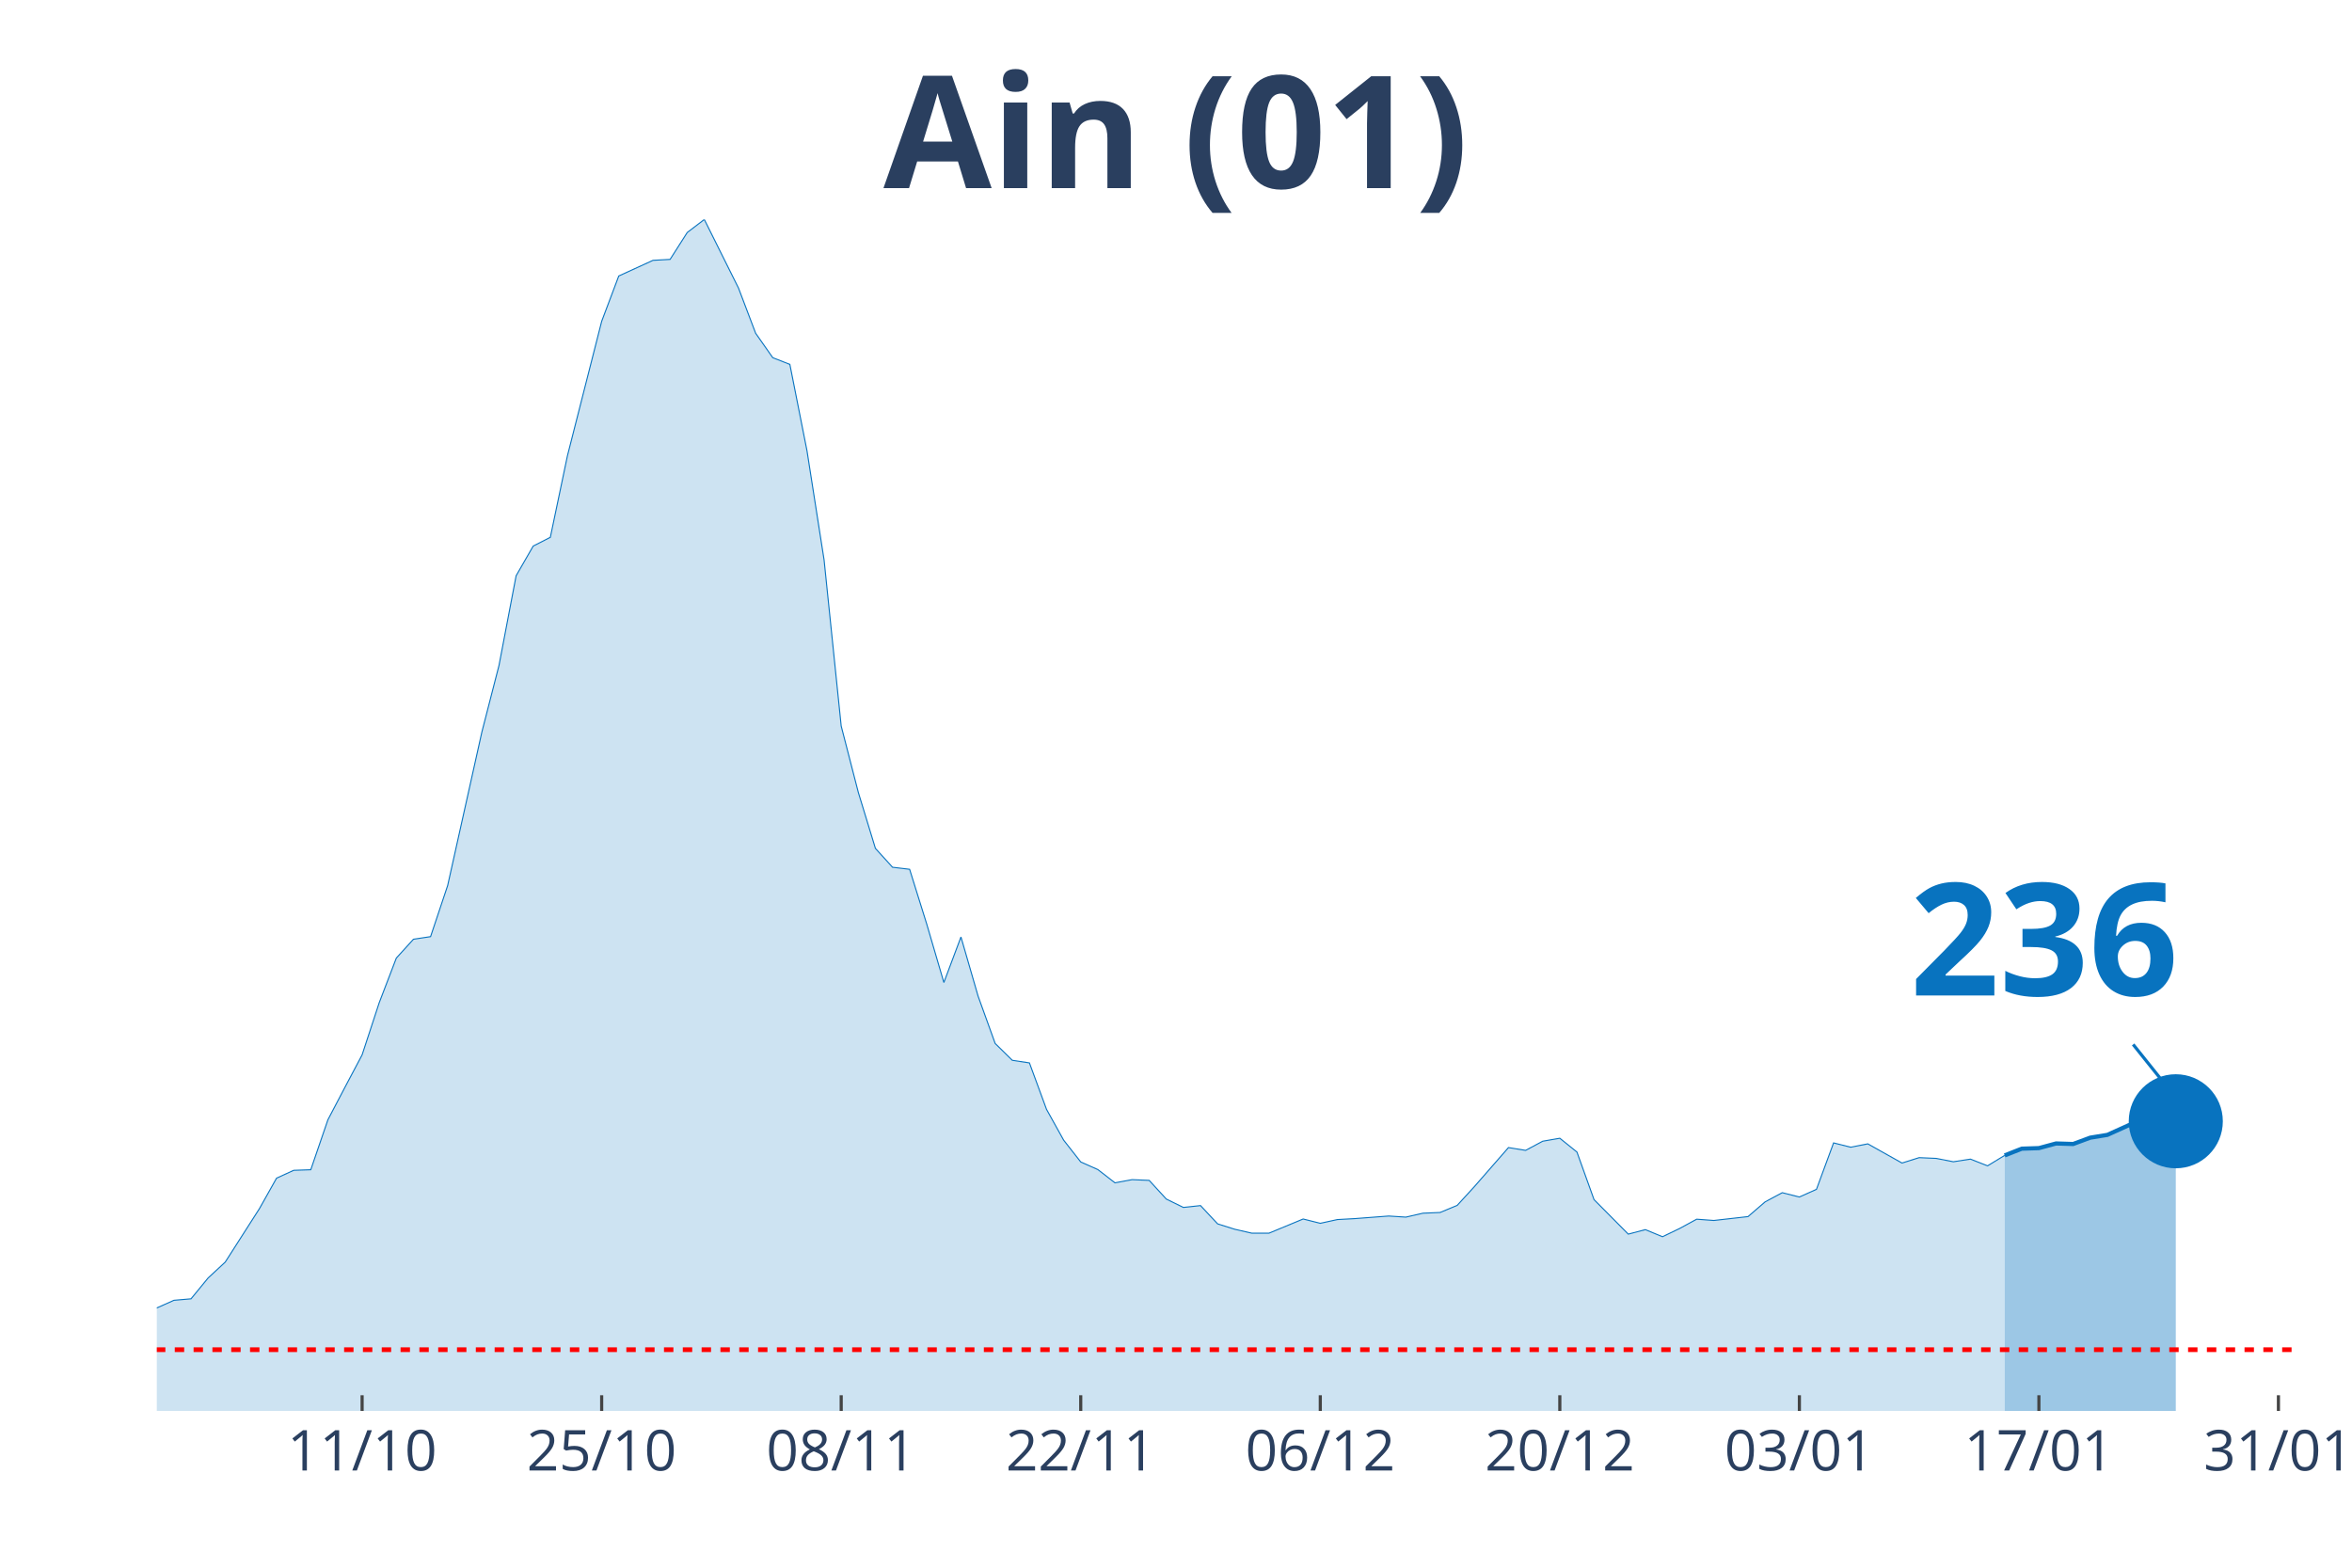
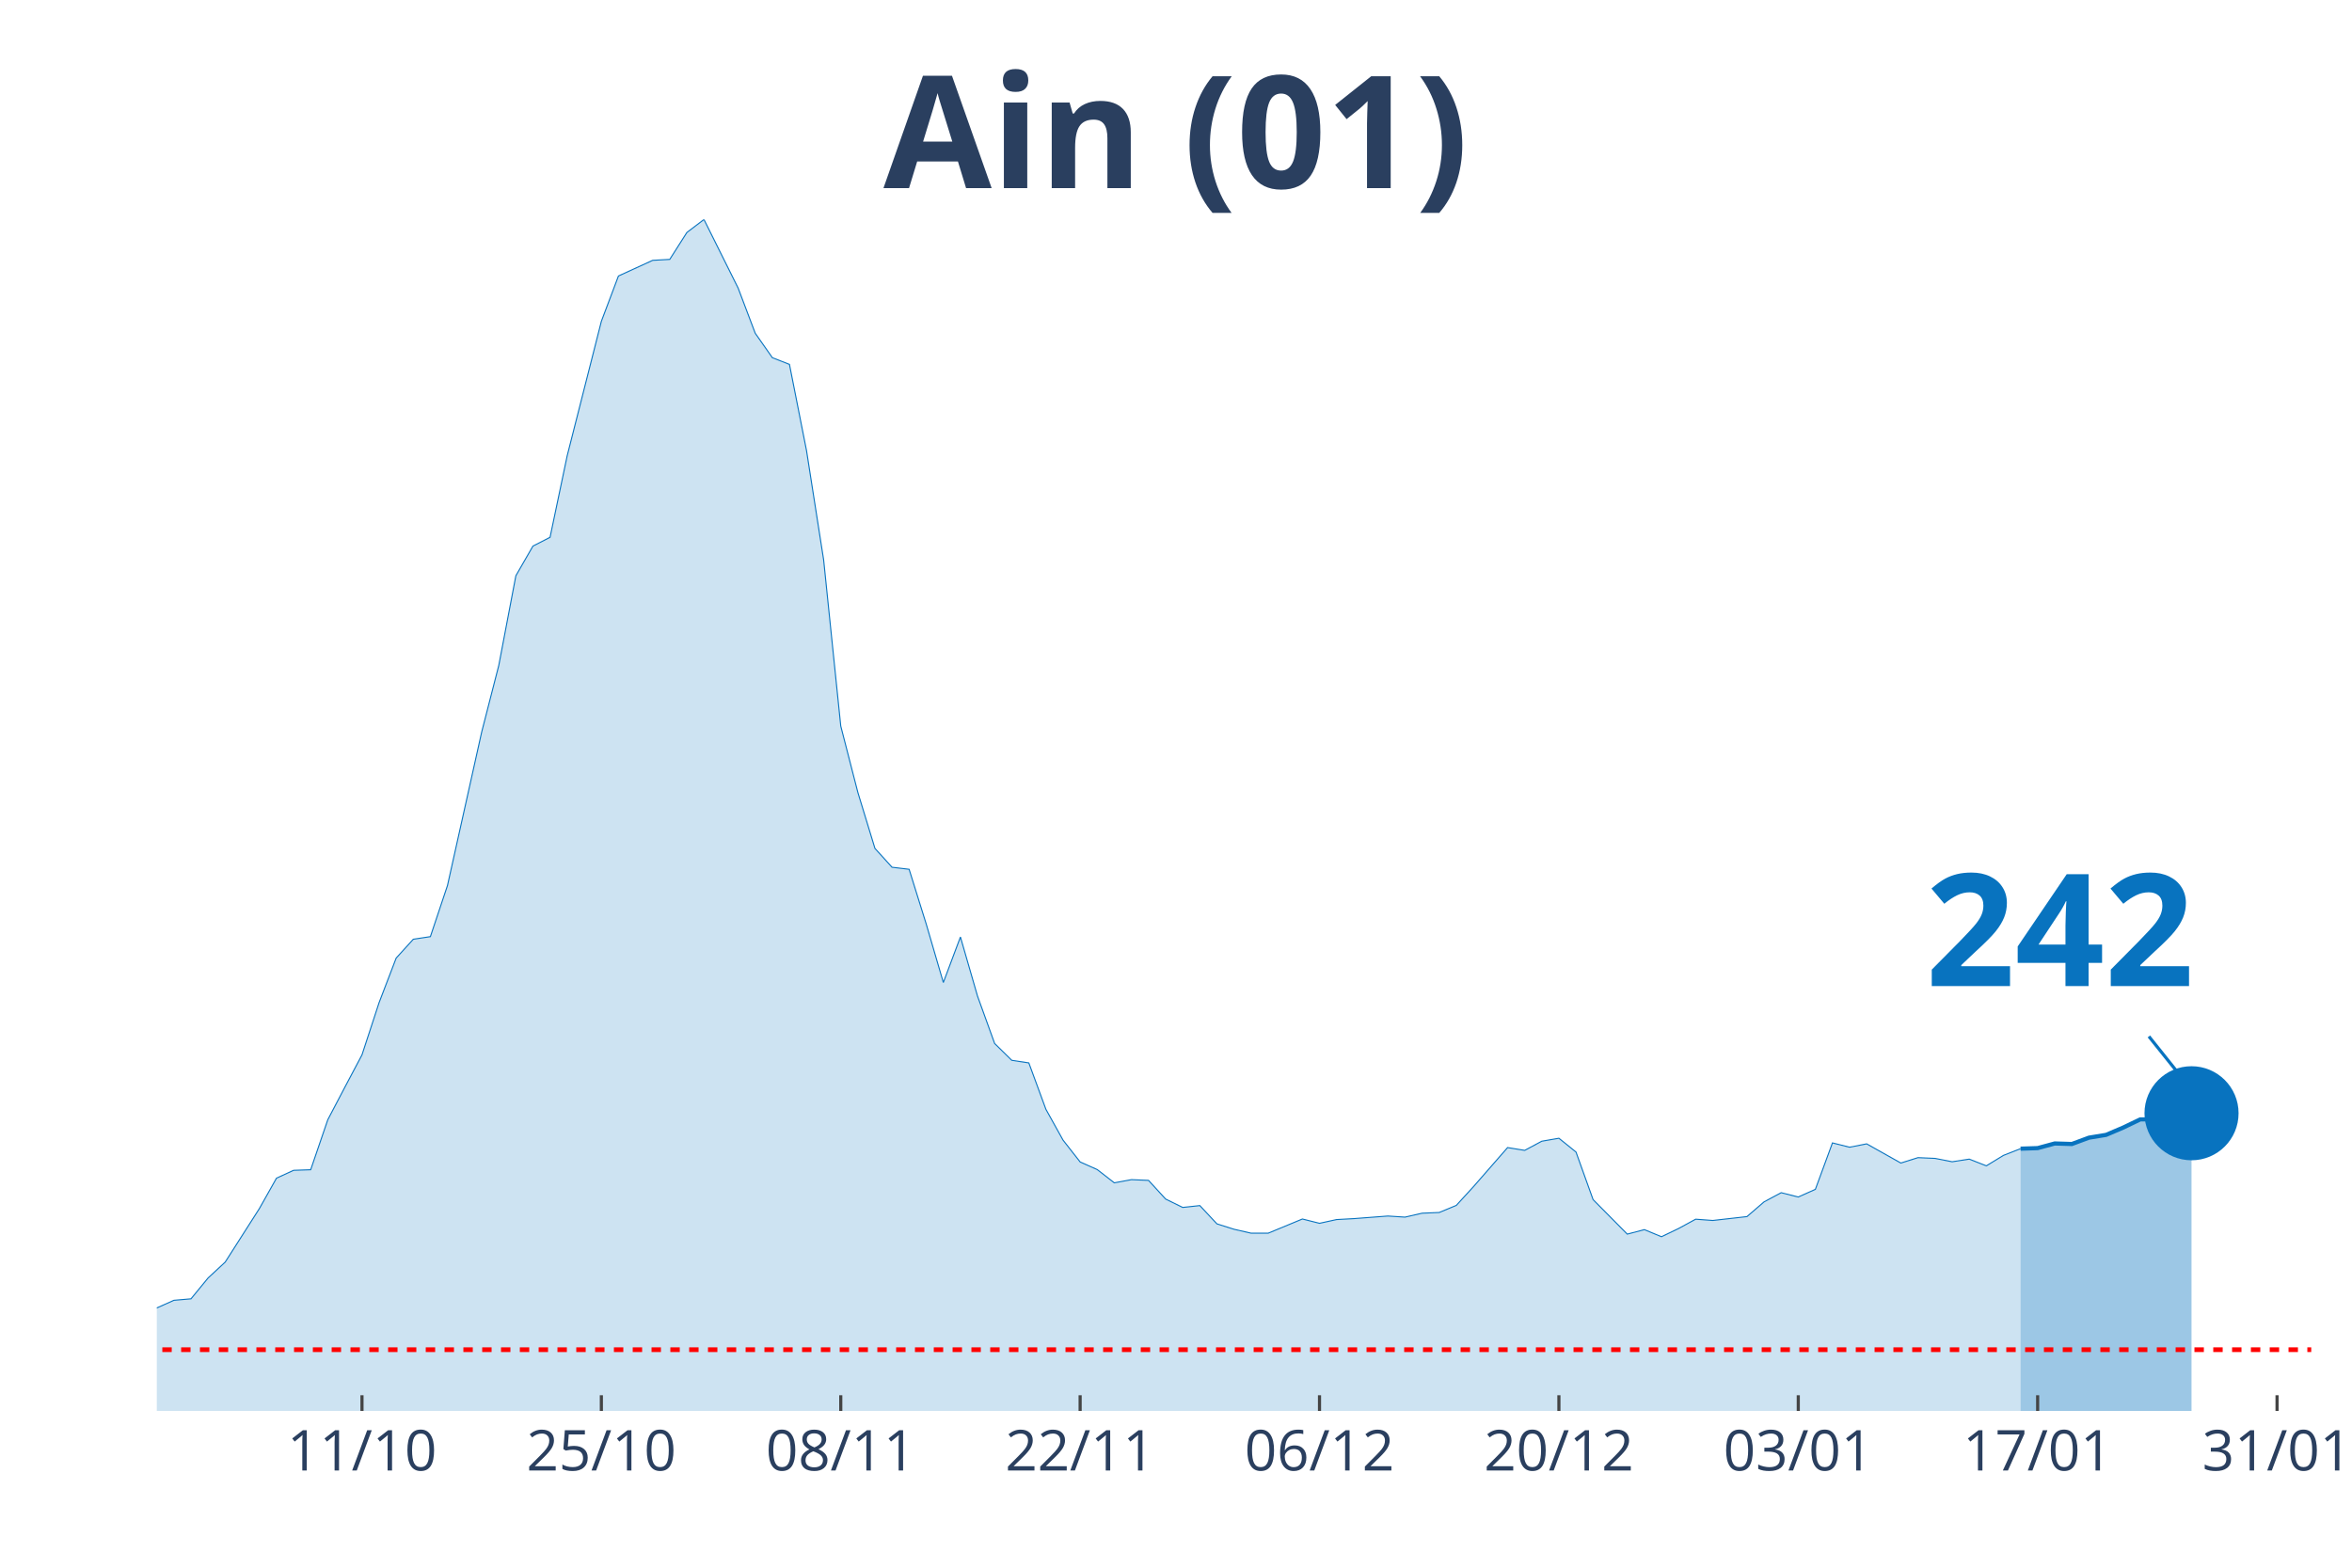
<svg xmlns="http://www.w3.org/2000/svg" class="main-svg" width="1125" height="750" style="" viewBox="0 0 750 500">
  <rect x="0" y="0" width="750" height="500" style="fill: rgb(0, 0, 0); fill-opacity: 0;" />
-   <defs id="defs-87f0ca">
+   <defs id="defs-519005">
    <g class="clips">
-       <clipPath id="clip87f0caxyplot" class="plotclip">
-         <rect width="682" height="380" />
+       <clipPath id="clip519005xyplot" class="plotclip">
+         <rect width="687" height="380" />
      </clipPath>
-       <clipPath class="axesclip" id="clip87f0cax">
-         <rect x="50" y="0" width="682" height="500" />
+       <clipPath class="axesclip" id="clip519005x">
+         <rect x="50" y="0" width="687" height="500" />
      </clipPath>
-       <clipPath class="axesclip" id="clip87f0cay">
+       <clipPath class="axesclip" id="clip519005y">
        <rect x="0" y="70" width="750" height="380" />
      </clipPath>
-       <clipPath class="axesclip" id="clip87f0caxy">
-         <rect x="50" y="70" width="682" height="380" />
+       <clipPath class="axesclip" id="clip519005xy">
+         <rect x="50" y="70" width="687" height="380" />
      </clipPath>
    </g>
    <g class="gradients" />
  </defs>
  <g class="bglayer">
-     <rect class="bg" x="50" y="70" width="682" height="380" style="fill: rgb(0, 0, 0); fill-opacity: 0; stroke-width: 0;" />
+     <rect class="bg" x="50" y="70" width="687" height="380" style="fill: rgb(0, 0, 0); fill-opacity: 0; stroke-width: 0;" />
  </g>
  <g class="layer-below">
    <g class="imagelayer" />
    <g class="shapelayer" />
  </g>
  <g class="cartesianlayer">
    <g class="subplot xy">
      <g class="layer-subplot">
        <g class="shapelayer" />
        <g class="imagelayer" />
      </g>
      <g class="gridlayer">
        <g class="x">
-           <path class="xgrid crisp" transform="translate(115.47,0)" d="M0,70v380" style="stroke: rgb(255, 255, 255); stroke-opacity: 1; stroke-width: 1px;" />
-           <path class="xgrid crisp" transform="translate(191.86,0)" d="M0,70v380" style="stroke: rgb(255, 255, 255); stroke-opacity: 1; stroke-width: 1px;" />
-           <path class="xgrid crisp" transform="translate(268.24,0)" d="M0,70v380" style="stroke: rgb(255, 255, 255); stroke-opacity: 1; stroke-width: 1px;" />
-           <path class="xgrid crisp" transform="translate(344.62,0)" d="M0,70v380" style="stroke: rgb(255, 255, 255); stroke-opacity: 1; stroke-width: 1px;" />
-           <path class="xgrid crisp" transform="translate(421.01,0)" d="M0,70v380" style="stroke: rgb(255, 255, 255); stroke-opacity: 1; stroke-width: 1px;" />
-           <path class="xgrid crisp" transform="translate(497.39,0)" d="M0,70v380" style="stroke: rgb(255, 255, 255); stroke-opacity: 1; stroke-width: 1px;" />
-           <path class="xgrid crisp" transform="translate(573.78,0)" d="M0,70v380" style="stroke: rgb(255, 255, 255); stroke-opacity: 1; stroke-width: 1px;" />
-           <path class="xgrid crisp" transform="translate(650.16,0)" d="M0,70v380" style="stroke: rgb(255, 255, 255); stroke-opacity: 1; stroke-width: 1px;" />
-           <path class="xgrid crisp" transform="translate(726.54,0)" d="M0,70v380" style="stroke: rgb(255, 255, 255); stroke-opacity: 1; stroke-width: 1px;" />
+           <path class="xgrid crisp" transform="translate(115.43,0)" d="M0,70v380" style="stroke: rgb(255, 255, 255); stroke-opacity: 1; stroke-width: 1px;" />
+           <path class="xgrid crisp" transform="translate(191.76,0)" d="M0,70v380" style="stroke: rgb(255, 255, 255); stroke-opacity: 1; stroke-width: 1px;" />
+           <path class="xgrid crisp" transform="translate(268.1,0)" d="M0,70v380" style="stroke: rgb(255, 255, 255); stroke-opacity: 1; stroke-width: 1px;" />
+           <path class="xgrid crisp" transform="translate(344.43,0)" d="M0,70v380" style="stroke: rgb(255, 255, 255); stroke-opacity: 1; stroke-width: 1px;" />
+           <path class="xgrid crisp" transform="translate(420.76,0)" d="M0,70v380" style="stroke: rgb(255, 255, 255); stroke-opacity: 1; stroke-width: 1px;" />
+           <path class="xgrid crisp" transform="translate(497.1,0)" d="M0,70v380" style="stroke: rgb(255, 255, 255); stroke-opacity: 1; stroke-width: 1px;" />
+           <path class="xgrid crisp" transform="translate(573.43,0)" d="M0,70v380" style="stroke: rgb(255, 255, 255); stroke-opacity: 1; stroke-width: 1px;" />
+           <path class="xgrid crisp" transform="translate(649.76,0)" d="M0,70v380" style="stroke: rgb(255, 255, 255); stroke-opacity: 1; stroke-width: 1px;" />
+           <path class="xgrid crisp" transform="translate(726.1,0)" d="M0,70v380" style="stroke: rgb(255, 255, 255); stroke-opacity: 1; stroke-width: 1px;" />
        </g>
        <g class="y" />
      </g>
      <g class="zerolinelayer" />
      <path class="xlines-below" />
      <path class="ylines-below" />
      <g class="overlines-below" />
      <g class="xaxislayer-below" />
      <g class="yaxislayer-below" />
      <g class="overaxes-below" />
-       <g class="plot" transform="translate(50, 70)" clip-path="url('#clip87f0caxyplot')">
+       <g class="plot" transform="translate(50, 70)" clip-path="url('#clip519005xyplot')">
        <g class="scatterlayer mlayer">
-           <g class="trace scatter trace4788f7" style="stroke-miterlimit: 2;">
+           <g class="trace scatter traceb7b8b8" style="stroke-miterlimit: 2;">
            <g class="fills">
              <g>
-                 <path class="js-fill" d="M589.25,380L-742.02,380L-742.02,377.44L-501.95,378.16L-496.5,378.45L-403.74,379.05L-398.29,378.45L-234.61,371.79L-229.15,370.3L-201.87,365.13L-196.42,361.86L-174.59,358.11L-169.14,356.03L-130.94,351.86L-125.49,351.92L-103.66,350.26L-98.21,348.59L-87.3,339.79L-81.84,340.03L-60.02,340.08L-54.56,343.06L-49.1,346.15L-43.65,346.98L-32.74,348.47L-27.28,348.65L-21.82,350.61L-16.37,350.49L-10.91,350.85L-5.46,349.6L5.46,344.72L10.91,344.25L16.37,337.59L21.82,332.53L32.74,315.46L38.19,305.76L43.65,303.26L49.1,303.08L54.56,287.14L60.02,276.73L65.47,266.44L70.93,249.78L76.38,235.57L81.84,229.56L87.3,228.73L92.75,212.43L103.66,163.47L109.12,142.23L114.58,113.62L120.03,104.16L125.49,101.37L130.94,75.37L141.86,32.48L147.31,18.02L158.22,13.03L163.68,12.73L169.14,4.16L174.59,0L185.5,21.89L190.96,36.29L196.42,44.08L201.87,46.22L207.33,73.76L212.78,108.56L218.24,161.57L223.7,182.74L229.15,200.59L234.61,206.6L240.06,207.25L245.52,224.74L250.98,243.36L256.43,228.84L261.89,247.7L267.34,262.81L272.8,268.17L278.26,269L283.71,283.81L289.17,293.63L294.62,300.59L300.08,303.02L305.54,307.25L310.99,306.24L316.45,306.47L321.9,312.42L327.36,315.1L332.82,314.51L338.27,320.34L343.73,322.06L349.18,323.31L354.64,323.31L365.55,318.79L371.01,320.16L376.46,318.97L381.92,318.67L392.83,317.84L398.29,318.19L403.74,316.94L409.2,316.71L414.66,314.45L420.11,308.5L431.02,296.01L436.48,296.9L441.94,293.98L447.39,293.03L452.85,297.43L458.3,312.6L469.22,323.61L474.67,322.18L480.13,324.44L485.58,321.82L491.04,318.85L496.5,319.26L507.41,318.02L512.86,313.32L518.32,310.4L523.78,311.77L529.23,309.33L534.69,294.52L540.14,295.89L545.6,294.82L556.51,300.94L561.97,299.22L567.42,299.46L572.88,300.53L578.34,299.69L583.79,301.83L589.25,298.5" style="fill: rgb(8, 115, 191); fill-opacity: 0.2; stroke-width: 0;" />
+                 <path class="js-fill" d="M594.31,380L-741.52,380L-741.52,377.44L-501.62,378.16L-496.17,378.45L-403.48,379.05L-398.02,378.45L-234.45,371.79L-229,370.3L-201.74,365.13L-196.29,361.86L-174.48,358.11L-169.02,356.03L-130.86,351.86L-125.4,351.92L-103.6,350.26L-98.14,348.59L-87.24,339.79L-81.79,340.03L-59.98,340.08L-54.52,343.06L-49.07,346.15L-43.62,346.98L-32.71,348.47L-27.26,348.65L-21.81,350.61L-16.36,350.49L-10.9,350.85L-5.45,349.6L5.45,344.72L10.9,344.25L16.36,337.59L21.81,332.53L32.71,315.46L38.17,305.76L43.62,303.26L49.07,303.08L54.52,287.14L59.98,276.73L65.43,266.44L70.88,249.78L76.33,235.57L81.79,229.56L87.24,228.73L92.69,212.43L103.6,163.47L109.05,142.23L114.5,113.62L119.95,104.16L125.4,101.37L130.86,75.37L141.76,32.48L147.21,18.02L158.12,13.03L163.57,12.73L169.02,4.16L174.48,0L185.38,21.89L190.83,36.29L196.29,44.08L201.74,46.22L207.19,73.76L212.64,108.56L218.1,161.57L223.55,182.74L229,200.59L234.45,206.6L239.9,207.25L245.36,224.74L250.81,243.36L256.26,228.84L261.71,247.7L267.17,262.81L272.62,268.17L278.07,269L283.52,283.81L288.98,293.63L294.43,300.59L299.88,303.02L305.33,307.25L310.79,306.24L316.24,306.47L321.69,312.42L327.14,315.1L332.6,314.51L338.05,320.34L343.5,322.06L348.95,323.31L354.4,323.31L365.31,318.79L370.76,320.16L376.21,318.97L381.67,318.67L392.57,317.84L398.02,318.19L403.48,316.94L408.93,316.71L414.38,314.45L419.83,308.5L430.74,296.01L436.19,296.9L441.64,293.98L447.1,293.03L452.55,297.43L458,312.6L468.9,323.61L474.36,322.18L479.81,324.44L485.26,321.82L490.71,318.85L496.17,319.26L507.07,318.02L512.52,313.32L517.98,310.4L523.43,311.77L528.88,309.33L534.33,294.52L539.79,295.89L545.24,294.82L556.14,300.94L561.6,299.22L567.05,299.46L572.5,300.53L577.95,299.69L583.4,301.83L588.86,298.5L594.31,296.36" style="fill: rgb(8, 115, 191); fill-opacity: 0.2; stroke-width: 0;" />
              </g>
            </g>
            <g class="errorbars" />
            <g class="lines">
-               <path class="js-line" d="M-742.02,377.44L-501.95,378.16L-496.5,378.45L-403.74,379.05L-398.29,378.45L-234.61,371.79L-229.15,370.3L-201.87,365.13L-196.42,361.86L-174.59,358.11L-169.14,356.03L-130.94,351.86L-125.49,351.92L-103.66,350.26L-98.21,348.59L-87.3,339.79L-81.84,340.03L-60.02,340.08L-54.56,343.06L-49.1,346.15L-43.65,346.98L-32.74,348.47L-27.28,348.65L-21.82,350.61L-16.37,350.49L-10.91,350.85L-5.46,349.6L5.46,344.72L10.91,344.25L16.37,337.59L21.82,332.53L32.74,315.46L38.19,305.76L43.65,303.26L49.1,303.08L54.56,287.14L60.02,276.73L65.47,266.44L70.93,249.78L76.38,235.57L81.84,229.56L87.3,228.73L92.75,212.43L103.66,163.47L109.12,142.23L114.58,113.62L120.03,104.16L125.49,101.37L130.94,75.37L141.86,32.48L147.31,18.02L158.22,13.03L163.68,12.73L169.14,4.16L174.59,0L185.5,21.89L190.96,36.29L196.42,44.08L201.87,46.22L207.33,73.76L212.78,108.56L218.24,161.57L223.7,182.74L229.15,200.59L234.61,206.6L240.06,207.25L245.52,224.74L250.98,243.36L256.43,228.84L261.89,247.7L267.34,262.81L272.8,268.17L278.26,269L283.71,283.81L289.17,293.63L294.62,300.59L300.08,303.02L305.54,307.25L310.99,306.24L316.45,306.47L321.9,312.42L327.36,315.1L332.82,314.51L338.27,320.34L343.73,322.06L349.18,323.31L354.64,323.31L365.55,318.79L371.01,320.16L376.46,318.97L381.92,318.67L392.83,317.84L398.29,318.19L403.74,316.94L409.2,316.71L414.66,314.45L420.11,308.5L431.02,296.01L436.48,296.9L441.94,293.98L447.39,293.03L452.85,297.43L458.3,312.6L469.22,323.61L474.67,322.18L480.13,324.44L485.58,321.82L491.04,318.85L496.5,319.26L507.41,318.02L512.86,313.32L518.32,310.4L523.78,311.77L529.23,309.33L534.69,294.52L540.14,295.89L545.6,294.82L556.51,300.94L561.97,299.22L567.42,299.46L572.88,300.53L578.34,299.69L583.79,301.83L589.25,298.5" style="vector-effect: non-scaling-stroke; fill: none; stroke: rgb(8, 115, 191); stroke-opacity: 1; stroke-width: 0.5px; opacity: 1;" />
+               <path class="js-line" d="M-741.52,377.44L-501.62,378.16L-496.17,378.45L-403.48,379.05L-398.02,378.45L-234.45,371.79L-229,370.3L-201.74,365.13L-196.29,361.86L-174.48,358.11L-169.02,356.03L-130.86,351.86L-125.4,351.92L-103.6,350.26L-98.14,348.59L-87.24,339.79L-81.79,340.03L-59.98,340.08L-54.52,343.06L-49.07,346.15L-43.62,346.98L-32.71,348.47L-27.26,348.65L-21.81,350.61L-16.36,350.49L-10.9,350.85L-5.45,349.6L5.45,344.72L10.9,344.25L16.36,337.59L21.81,332.53L32.71,315.46L38.17,305.76L43.62,303.26L49.07,303.08L54.52,287.14L59.98,276.73L65.43,266.44L70.88,249.78L76.33,235.57L81.79,229.56L87.24,228.73L92.69,212.43L103.6,163.47L109.05,142.23L114.5,113.62L119.95,104.16L125.4,101.37L130.86,75.37L141.76,32.48L147.21,18.02L158.12,13.03L163.57,12.73L169.02,4.16L174.48,0L185.38,21.89L190.83,36.29L196.29,44.08L201.74,46.22L207.19,73.76L212.64,108.56L218.1,161.57L223.55,182.74L229,200.59L234.45,206.6L239.9,207.25L245.36,224.74L250.81,243.36L256.26,228.84L261.71,247.7L267.17,262.81L272.62,268.17L278.07,269L283.52,283.81L288.98,293.63L294.43,300.59L299.88,303.02L305.33,307.25L310.79,306.24L316.24,306.47L321.69,312.42L327.14,315.1L332.6,314.51L338.05,320.34L343.5,322.06L348.95,323.31L354.4,323.31L365.31,318.79L370.76,320.16L376.21,318.97L381.67,318.67L392.57,317.84L398.02,318.19L403.48,316.94L408.93,316.71L414.38,314.45L419.83,308.5L430.74,296.01L436.19,296.9L441.64,293.98L447.1,293.03L452.55,297.43L458,312.6L468.9,323.61L474.36,322.18L479.81,324.44L485.26,321.82L490.71,318.85L496.17,319.26L507.07,318.02L512.52,313.32L517.98,310.4L523.43,311.77L528.88,309.33L534.33,294.52L539.79,295.89L545.24,294.82L556.14,300.94L561.6,299.22L567.05,299.46L572.5,300.53L577.95,299.69L583.4,301.83L588.86,298.5L594.31,296.36" style="vector-effect: non-scaling-stroke; fill: none; stroke: rgb(8, 115, 191); stroke-opacity: 1; stroke-width: 0.5px; opacity: 1;" />
            </g>
            <g class="points" />
            <g class="text" />
          </g>
-           <g class="trace scatter trace7fb534" style="stroke-miterlimit: 2;">
+           <g class="trace scatter tracedca925" style="stroke-miterlimit: 2;">
            <g class="fills">
              <g>
-                 <path class="js-fill" d="M643.81,380L589.25,380L589.25,298.5L594.7,296.36L600.16,296.18L605.62,294.7L611.07,294.87L616.53,292.85L621.98,291.96L632.9,287.02L638.35,287.02L643.81,287.62" style="fill: rgb(8, 115, 191); fill-opacity: 0.4; stroke-width: 0;" />
+                 <path class="js-fill" d="M648.83,380L594.31,380L594.31,296.36L599.76,296.18L605.21,294.7L610.67,294.87L616.12,292.85L621.57,291.96L627.02,289.64L632.48,287.02L637.93,287.02L643.38,287.62L648.83,285.06" style="fill: rgb(8, 115, 191); fill-opacity: 0.4; stroke-width: 0;" />
              </g>
            </g>
            <g class="errorbars" />
            <g class="lines">
-               <path class="js-line" d="M589.25,298.5L594.7,296.36L600.16,296.18L605.62,294.7L611.07,294.87L616.53,292.85L621.98,291.96L632.9,287.02L638.35,287.02L643.81,287.62" style="vector-effect: non-scaling-stroke; fill: none; stroke: rgb(8, 115, 191); stroke-opacity: 1; stroke-width: 2px; opacity: 1;" />
+               <path class="js-line" d="M594.31,296.36L599.76,296.18L605.21,294.7L610.67,294.87L616.12,292.85L621.57,291.96L627.02,289.64L632.48,287.02L637.93,287.02L643.38,287.62L648.83,285.06" style="vector-effect: non-scaling-stroke; fill: none; stroke: rgb(8, 115, 191); stroke-opacity: 1; stroke-width: 2px; opacity: 1;" />
            </g>
            <g class="points" />
            <g class="text" />
          </g>
-           <g class="trace scatter trace13158c" style="stroke-miterlimit: 2; opacity: 1;">
+           <g class="trace scatter trace74f67d" style="stroke-miterlimit: 2; opacity: 1;">
            <g class="fills" />
            <g class="errorbars" />
            <g class="lines" />
            <g class="points">
-               <path class="point" transform="translate(643.81,287.62)" d="M15,0A15,15 0 1,1 0,-15A15,15 0 0,1 15,0Z" style="opacity: 1; stroke-width: 0px; fill: rgb(8, 115, 191); fill-opacity: 1;" />
+               <path class="point" transform="translate(648.83,285.06)" d="M15,0A15,15 0 1,1 0,-15A15,15 0 0,1 15,0Z" style="opacity: 1; stroke-width: 0px; fill: rgb(8, 115, 191); fill-opacity: 1;" />
            </g>
            <g class="text" />
          </g>
        </g>
      </g>
      <g class="overplot" />
      <path class="xlines-above crisp" style="fill: none; stroke-width: 1px; stroke: rgb(0, 0, 0); stroke-opacity: 0;" d="" />
      <path class="ylines-above crisp" style="fill: none;" d="M0,0" />
      <g class="overlines-above" />
      <g class="xaxislayer-above">
-         <path class="xtick ticks crisp" d="M0,450v-5" transform="translate(115.47,0)" style="stroke: rgb(68, 68, 68); stroke-opacity: 1; stroke-width: 1px;" />
-         <path class="xtick ticks crisp" d="M0,450v-5" transform="translate(191.86,0)" style="stroke: rgb(68, 68, 68); stroke-opacity: 1; stroke-width: 1px;" />
-         <path class="xtick ticks crisp" d="M0,450v-5" transform="translate(268.24,0)" style="stroke: rgb(68, 68, 68); stroke-opacity: 1; stroke-width: 1px;" />
-         <path class="xtick ticks crisp" d="M0,450v-5" transform="translate(344.62,0)" style="stroke: rgb(68, 68, 68); stroke-opacity: 1; stroke-width: 1px;" />
-         <path class="xtick ticks crisp" d="M0,450v-5" transform="translate(421.01,0)" style="stroke: rgb(68, 68, 68); stroke-opacity: 1; stroke-width: 1px;" />
-         <path class="xtick ticks crisp" d="M0,450v-5" transform="translate(497.39,0)" style="stroke: rgb(68, 68, 68); stroke-opacity: 1; stroke-width: 1px;" />
-         <path class="xtick ticks crisp" d="M0,450v-5" transform="translate(573.78,0)" style="stroke: rgb(68, 68, 68); stroke-opacity: 1; stroke-width: 1px;" />
-         <path class="xtick ticks crisp" d="M0,450v-5" transform="translate(650.16,0)" style="stroke: rgb(68, 68, 68); stroke-opacity: 1; stroke-width: 1px;" />
-         <path class="xtick ticks crisp" d="M0,450v-5" transform="translate(726.54,0)" style="stroke: rgb(68, 68, 68); stroke-opacity: 1; stroke-width: 1px;" />
+         <path class="xtick ticks crisp" d="M0,450v-5" transform="translate(115.43,0)" style="stroke: rgb(68, 68, 68); stroke-opacity: 1; stroke-width: 1px;" />
+         <path class="xtick ticks crisp" d="M0,450v-5" transform="translate(191.76,0)" style="stroke: rgb(68, 68, 68); stroke-opacity: 1; stroke-width: 1px;" />
+         <path class="xtick ticks crisp" d="M0,450v-5" transform="translate(268.1,0)" style="stroke: rgb(68, 68, 68); stroke-opacity: 1; stroke-width: 1px;" />
+         <path class="xtick ticks crisp" d="M0,450v-5" transform="translate(344.43,0)" style="stroke: rgb(68, 68, 68); stroke-opacity: 1; stroke-width: 1px;" />
+         <path class="xtick ticks crisp" d="M0,450v-5" transform="translate(420.76,0)" style="stroke: rgb(68, 68, 68); stroke-opacity: 1; stroke-width: 1px;" />
+         <path class="xtick ticks crisp" d="M0,450v-5" transform="translate(497.1,0)" style="stroke: rgb(68, 68, 68); stroke-opacity: 1; stroke-width: 1px;" />
+         <path class="xtick ticks crisp" d="M0,450v-5" transform="translate(573.43,0)" style="stroke: rgb(68, 68, 68); stroke-opacity: 1; stroke-width: 1px;" />
+         <path class="xtick ticks crisp" d="M0,450v-5" transform="translate(649.76,0)" style="stroke: rgb(68, 68, 68); stroke-opacity: 1; stroke-width: 1px;" />
+         <path class="xtick ticks crisp" d="M0,450v-5" transform="translate(726.1,0)" style="stroke: rgb(68, 68, 68); stroke-opacity: 1; stroke-width: 1px;" />
        <g class="xtick">
-           <text text-anchor="middle" x="0" y="469" transform="translate(115.47,0)" style="font-family: 'Open Sans', verdana, arial, sans-serif; font-size: 18px; fill: rgb(42, 63, 95); fill-opacity: 1; white-space: pre;">11/10</text>
+           <text text-anchor="middle" x="0" y="469" transform="translate(115.43,0)" style="font-family: 'Open Sans', verdana, arial, sans-serif; font-size: 18px; fill: rgb(42, 63, 95); fill-opacity: 1; white-space: pre;">11/10</text>
        </g>
        <g class="xtick">
-           <text text-anchor="middle" x="0" y="469" transform="translate(191.86,0)" style="font-family: 'Open Sans', verdana, arial, sans-serif; font-size: 18px; fill: rgb(42, 63, 95); fill-opacity: 1; white-space: pre;">25/10</text>
+           <text text-anchor="middle" x="0" y="469" transform="translate(191.76,0)" style="font-family: 'Open Sans', verdana, arial, sans-serif; font-size: 18px; fill: rgb(42, 63, 95); fill-opacity: 1; white-space: pre;">25/10</text>
        </g>
        <g class="xtick">
-           <text text-anchor="middle" x="0" y="469" transform="translate(268.24,0)" style="font-family: 'Open Sans', verdana, arial, sans-serif; font-size: 18px; fill: rgb(42, 63, 95); fill-opacity: 1; white-space: pre;">08/11</text>
+           <text text-anchor="middle" x="0" y="469" transform="translate(268.1,0)" style="font-family: 'Open Sans', verdana, arial, sans-serif; font-size: 18px; fill: rgb(42, 63, 95); fill-opacity: 1; white-space: pre;">08/11</text>
        </g>
        <g class="xtick">
-           <text text-anchor="middle" x="0" y="469" transform="translate(344.62,0)" style="font-family: 'Open Sans', verdana, arial, sans-serif; font-size: 18px; fill: rgb(42, 63, 95); fill-opacity: 1; white-space: pre;">22/11</text>
+           <text text-anchor="middle" x="0" y="469" transform="translate(344.43,0)" style="font-family: 'Open Sans', verdana, arial, sans-serif; font-size: 18px; fill: rgb(42, 63, 95); fill-opacity: 1; white-space: pre;">22/11</text>
        </g>
        <g class="xtick">
-           <text text-anchor="middle" x="0" y="469" transform="translate(421.01,0)" style="font-family: 'Open Sans', verdana, arial, sans-serif; font-size: 18px; fill: rgb(42, 63, 95); fill-opacity: 1; white-space: pre;">06/12</text>
+           <text text-anchor="middle" x="0" y="469" transform="translate(420.76,0)" style="font-family: 'Open Sans', verdana, arial, sans-serif; font-size: 18px; fill: rgb(42, 63, 95); fill-opacity: 1; white-space: pre;">06/12</text>
        </g>
        <g class="xtick">
-           <text text-anchor="middle" x="0" y="469" transform="translate(497.39,0)" style="font-family: 'Open Sans', verdana, arial, sans-serif; font-size: 18px; fill: rgb(42, 63, 95); fill-opacity: 1; white-space: pre;">20/12</text>
+           <text text-anchor="middle" x="0" y="469" transform="translate(497.1,0)" style="font-family: 'Open Sans', verdana, arial, sans-serif; font-size: 18px; fill: rgb(42, 63, 95); fill-opacity: 1; white-space: pre;">20/12</text>
        </g>
        <g class="xtick">
-           <text text-anchor="middle" x="0" y="469" transform="translate(573.78,0)" style="font-family: 'Open Sans', verdana, arial, sans-serif; font-size: 18px; fill: rgb(42, 63, 95); fill-opacity: 1; white-space: pre;">03/01</text>
+           <text text-anchor="middle" x="0" y="469" transform="translate(573.43,0)" style="font-family: 'Open Sans', verdana, arial, sans-serif; font-size: 18px; fill: rgb(42, 63, 95); fill-opacity: 1; white-space: pre;">03/01</text>
        </g>
        <g class="xtick">
-           <text text-anchor="middle" x="0" y="469" transform="translate(650.16,0)" style="font-family: 'Open Sans', verdana, arial, sans-serif; font-size: 18px; fill: rgb(42, 63, 95); fill-opacity: 1; white-space: pre;">17/01</text>
+           <text text-anchor="middle" x="0" y="469" transform="translate(649.76,0)" style="font-family: 'Open Sans', verdana, arial, sans-serif; font-size: 18px; fill: rgb(42, 63, 95); fill-opacity: 1; white-space: pre;">17/01</text>
        </g>
        <g class="xtick">
-           <text text-anchor="middle" x="0" y="469" transform="translate(726.54,0)" style="font-family: 'Open Sans', verdana, arial, sans-serif; font-size: 18px; fill: rgb(42, 63, 95); fill-opacity: 1; white-space: pre;">31/01</text>
+           <text text-anchor="middle" x="0" y="469" transform="translate(726.1,0)" style="font-family: 'Open Sans', verdana, arial, sans-serif; font-size: 18px; fill: rgb(42, 63, 95); fill-opacity: 1; white-space: pre;">31/01</text>
        </g>
      </g>
      <g class="yaxislayer-above" />
      <g class="overaxes-above" />
    </g>
  </g>
  <g class="polarlayer" />
  <g class="ternarylayer" />
  <g class="geolayer" />
  <g class="funnelarealayer" />
  <g class="pielayer" />
  <g class="treemaplayer" />
  <g class="sunburstlayer" />
  <g class="glimages" />
-   <defs id="topdefs-87f0ca">
+   <defs id="topdefs-519005">
    <g class="clips" />
  </defs>
  <g class="layer-above">
    <g class="imagelayer" />
    <g class="shapelayer">
-       <path data-index="0" fill-rule="evenodd" d="M-3016.27,430.46L972.06,430.46" clip-path="url('#clip87f0caxy')" style="opacity: 1; stroke: rgb(255, 0, 0); stroke-opacity: 1; fill: rgb(0, 0, 0); fill-opacity: 0; stroke-dasharray: 3px, 3px; stroke-width: 1.5px;" />
+       <path data-index="0" fill-rule="evenodd" d="M-3014.24,430.46L971.45,430.46" clip-path="url('#clip519005xy')" style="opacity: 1; stroke: rgb(255, 0, 0); stroke-opacity: 1; fill: rgb(0, 0, 0); fill-opacity: 0; stroke-dasharray: 3px, 3px; stroke-width: 1.5px;" />
    </g>
  </g>
  <g class="infolayer">
    <g class="g-gtitle">
      <text class="gtitle" x="375" y="25" text-anchor="middle" dy="0.7em" style="font-family: 'Open Sans', verdana, arial, sans-serif; font-size: 50px; fill: rgb(42, 63, 95); opacity: 1; font-weight: normal; white-space: pre;">
        <tspan style="font-weight:bold">Ain (01)</tspan>
      </text>
    </g>
    <g class="g-xtitle" />
    <g class="annotation" data-index="0" style="opacity: 1;">
-       <g class="annotation-text-g" transform="rotate(0,651.81,297.62)">
-         <g class="cursor-pointer" transform="translate(594, 262)">
+       <g class="annotation-text-g" transform="rotate(0,656.83,295.06)">
+         <g class="cursor-pointer" transform="translate(599, 259)">
          <rect class="bg" x="0.5" y="0.5" width="115" height="71" style="stroke-width: 1px; stroke: rgb(0, 0, 0); stroke-opacity: 0; fill: rgb(255, 255, 255); fill-opacity: 0.6;" />
          <text class="annotation-text" text-anchor="middle" x="57.812" y="55.5" style="font-family: 'Open Sans', verdana, arial, sans-serif; font-size: 50px; fill: rgb(8, 115, 191); fill-opacity: 1; white-space: pre;">
-             <tspan style="font-weight:bold">236 </tspan>
+             <tspan style="font-weight:bold">242 </tspan>
          </text>
        </g>
      </g>
      <g class="annotation-arrow-g" style="opacity: 1;">
-         <path d="M680.21,333.12L691.81,347.62" style="stroke-width: 1px; stroke: rgb(8, 115, 191); stroke-opacity: 1; stroke-dasharray: 0px, 0px, 18.569px, 18.569px;" />
+         <path d="M685.23,330.56L696.83,345.06" style="stroke-width: 1px; stroke: rgb(8, 115, 191); stroke-opacity: 1; stroke-dasharray: 0px, 0px, 18.569px, 18.569px;" />
      </g>
    </g>
  </g>
</svg>
